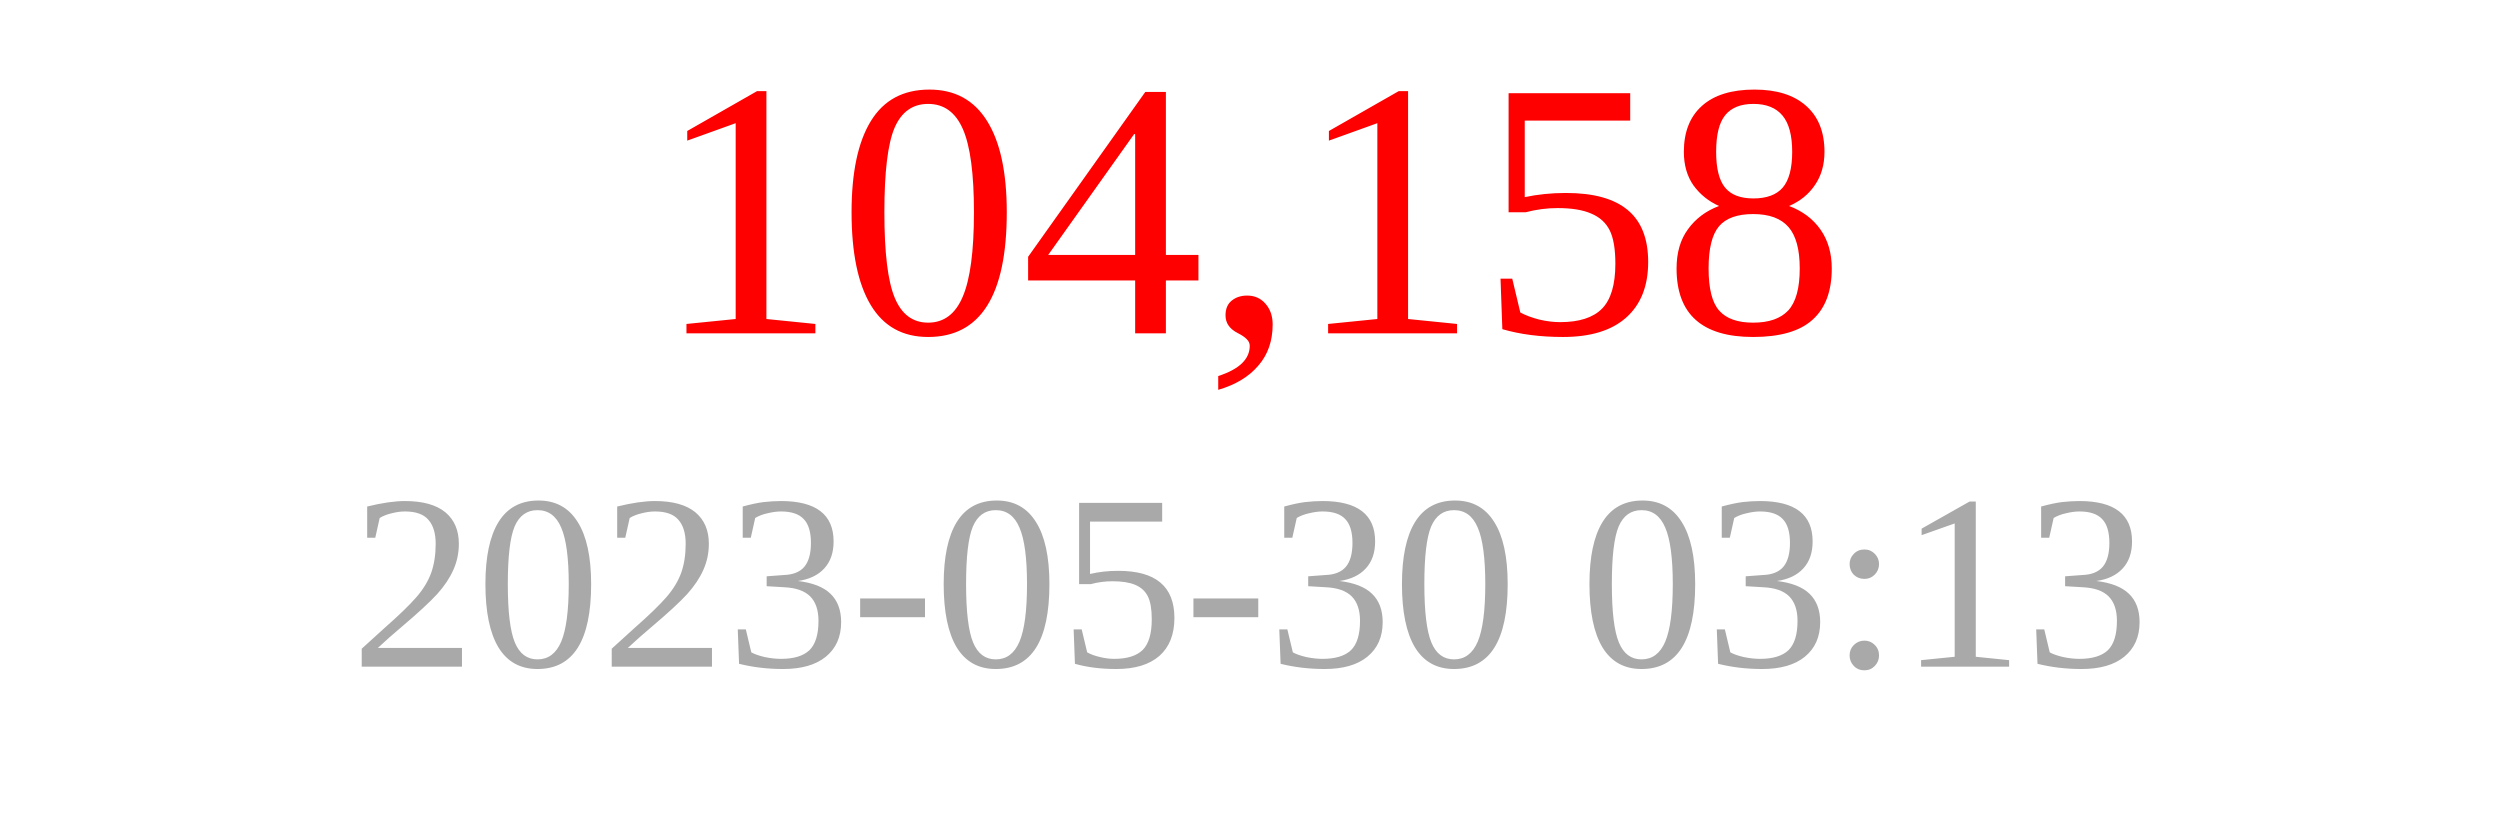
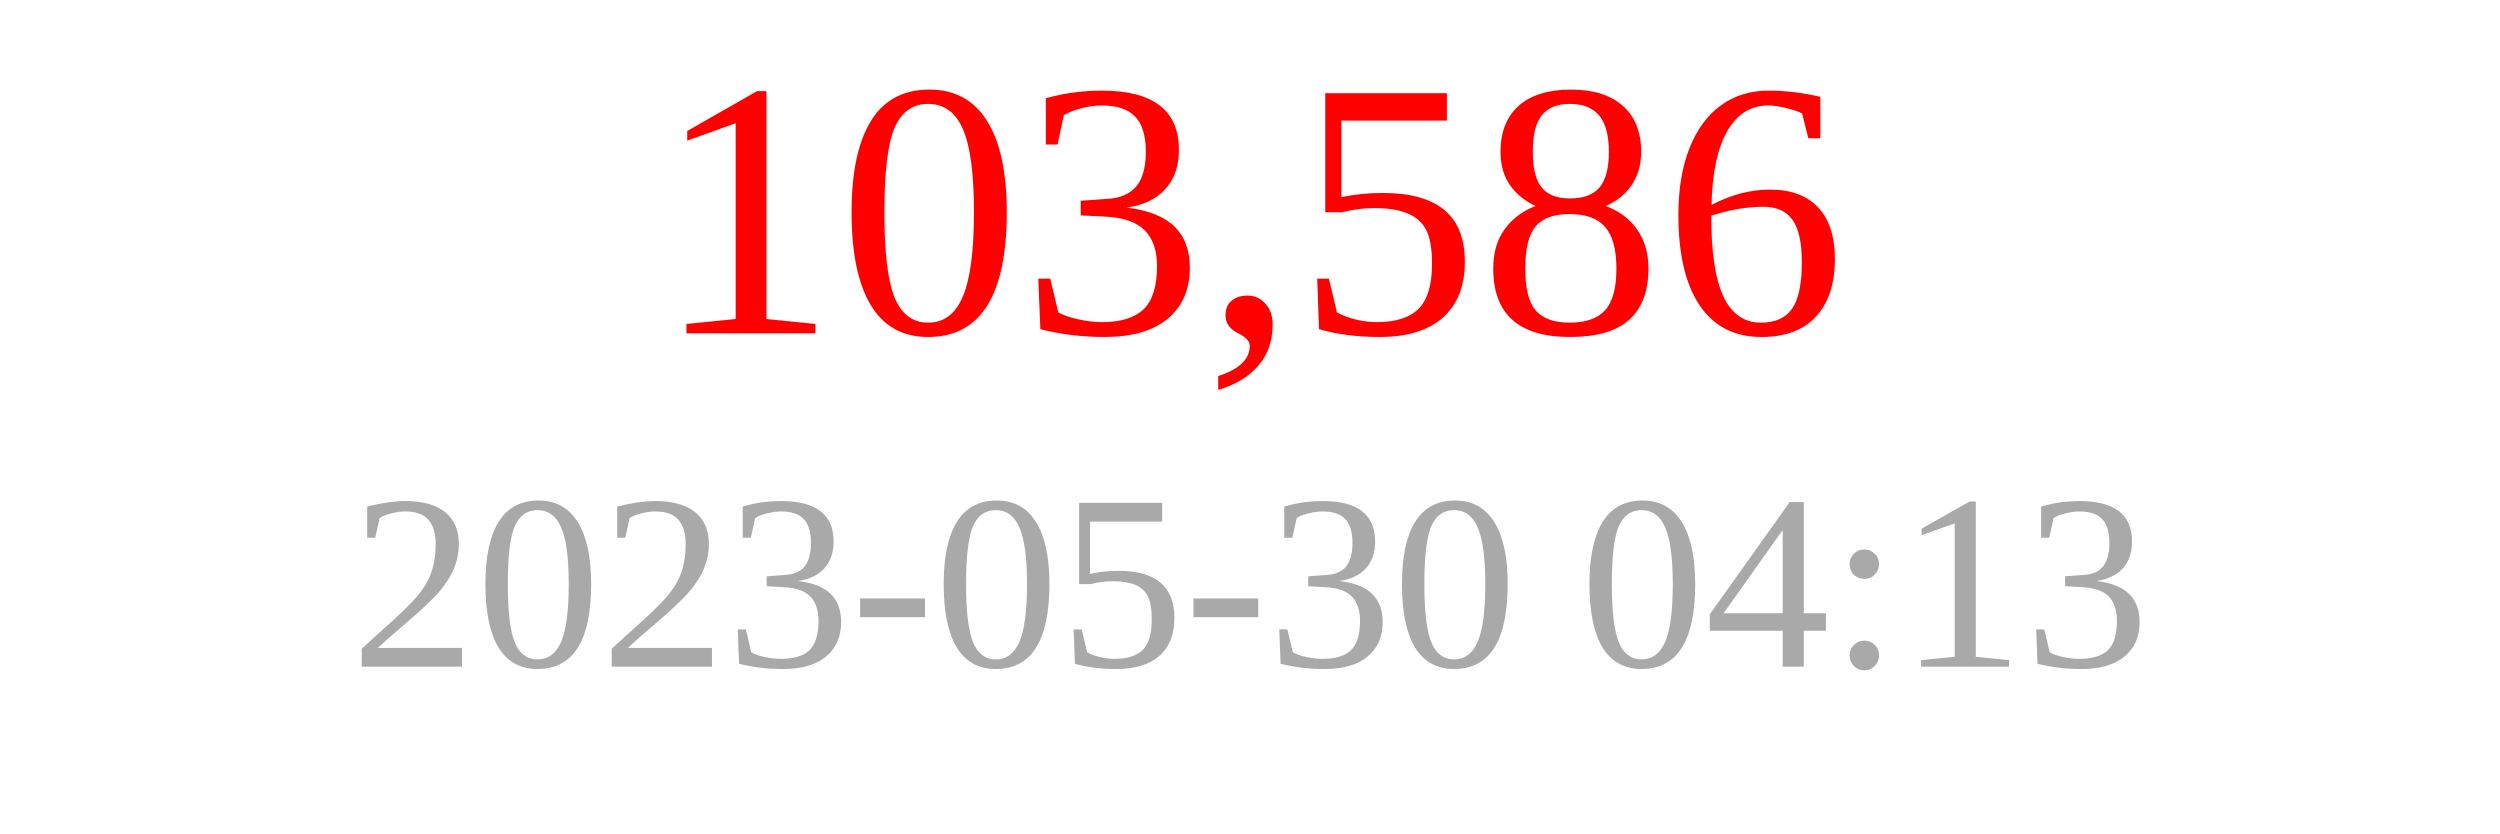
<svg xmlns="http://www.w3.org/2000/svg" width="150" height="50">
-   <text x="75" y="20" font-size="22" fill="red" text-anchor="middle">104,158</text>
-   <text x="75" y="40" font-size="15" fill="darkgray" text-anchor="middle">2023-05-30 03:13</text>
+   <text x="75" y="20" font-size="22" fill="red" text-anchor="middle">103,586</text>
+   <text x="75" y="40" font-size="15" fill="darkgray" text-anchor="middle">2023-05-30 04:13</text>
</svg>
